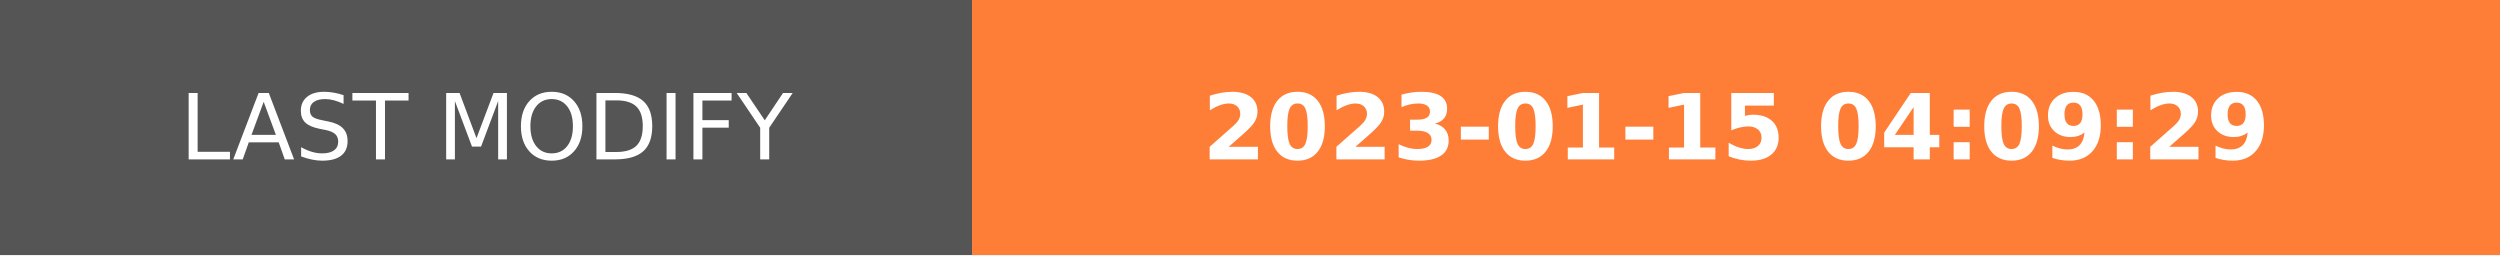
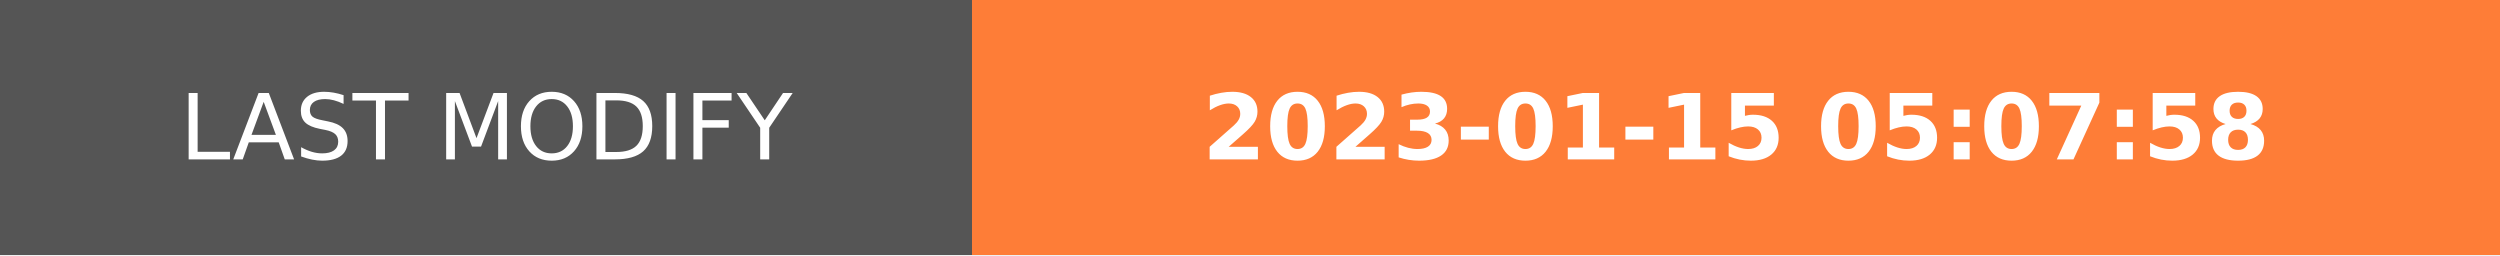
- <svg xmlns="http://www.w3.org/2000/svg" width="274.5" height="28" role="img" aria-label="LAST MODIFY: 2023-01-15 04:09:29">
+ <svg xmlns="http://www.w3.org/2000/svg" width="274.5" height="28" role="img" aria-label="LAST MODIFY: 2023-01-15 05:07:58">
  <g shape-rendering="crispEdges">
    <rect width="106.75" height="28" fill="#555" />
    <rect x="106.75" width="167.75" height="28" fill="#fe7d37" />
  </g>
  <g fill="#fff" text-anchor="middle" font-family="Verdana,Geneva,DejaVu Sans,sans-serif" text-rendering="geometricPrecision" font-size="100">
    <text transform="scale(.1)" x="533.75" y="175" textLength="827.5" fill="#fff">LAST MODIFY</text>
-     <text transform="scale(.1)" x="1906.25" y="175" textLength="1437.5" fill="#fff" font-weight="bold">2023-01-15 04:09:29</text>
+     <text transform="scale(.1)" x="1906.25" y="175" textLength="1437.5" fill="#fff" font-weight="bold">2023-01-15 05:07:58</text>
  </g>
</svg>
